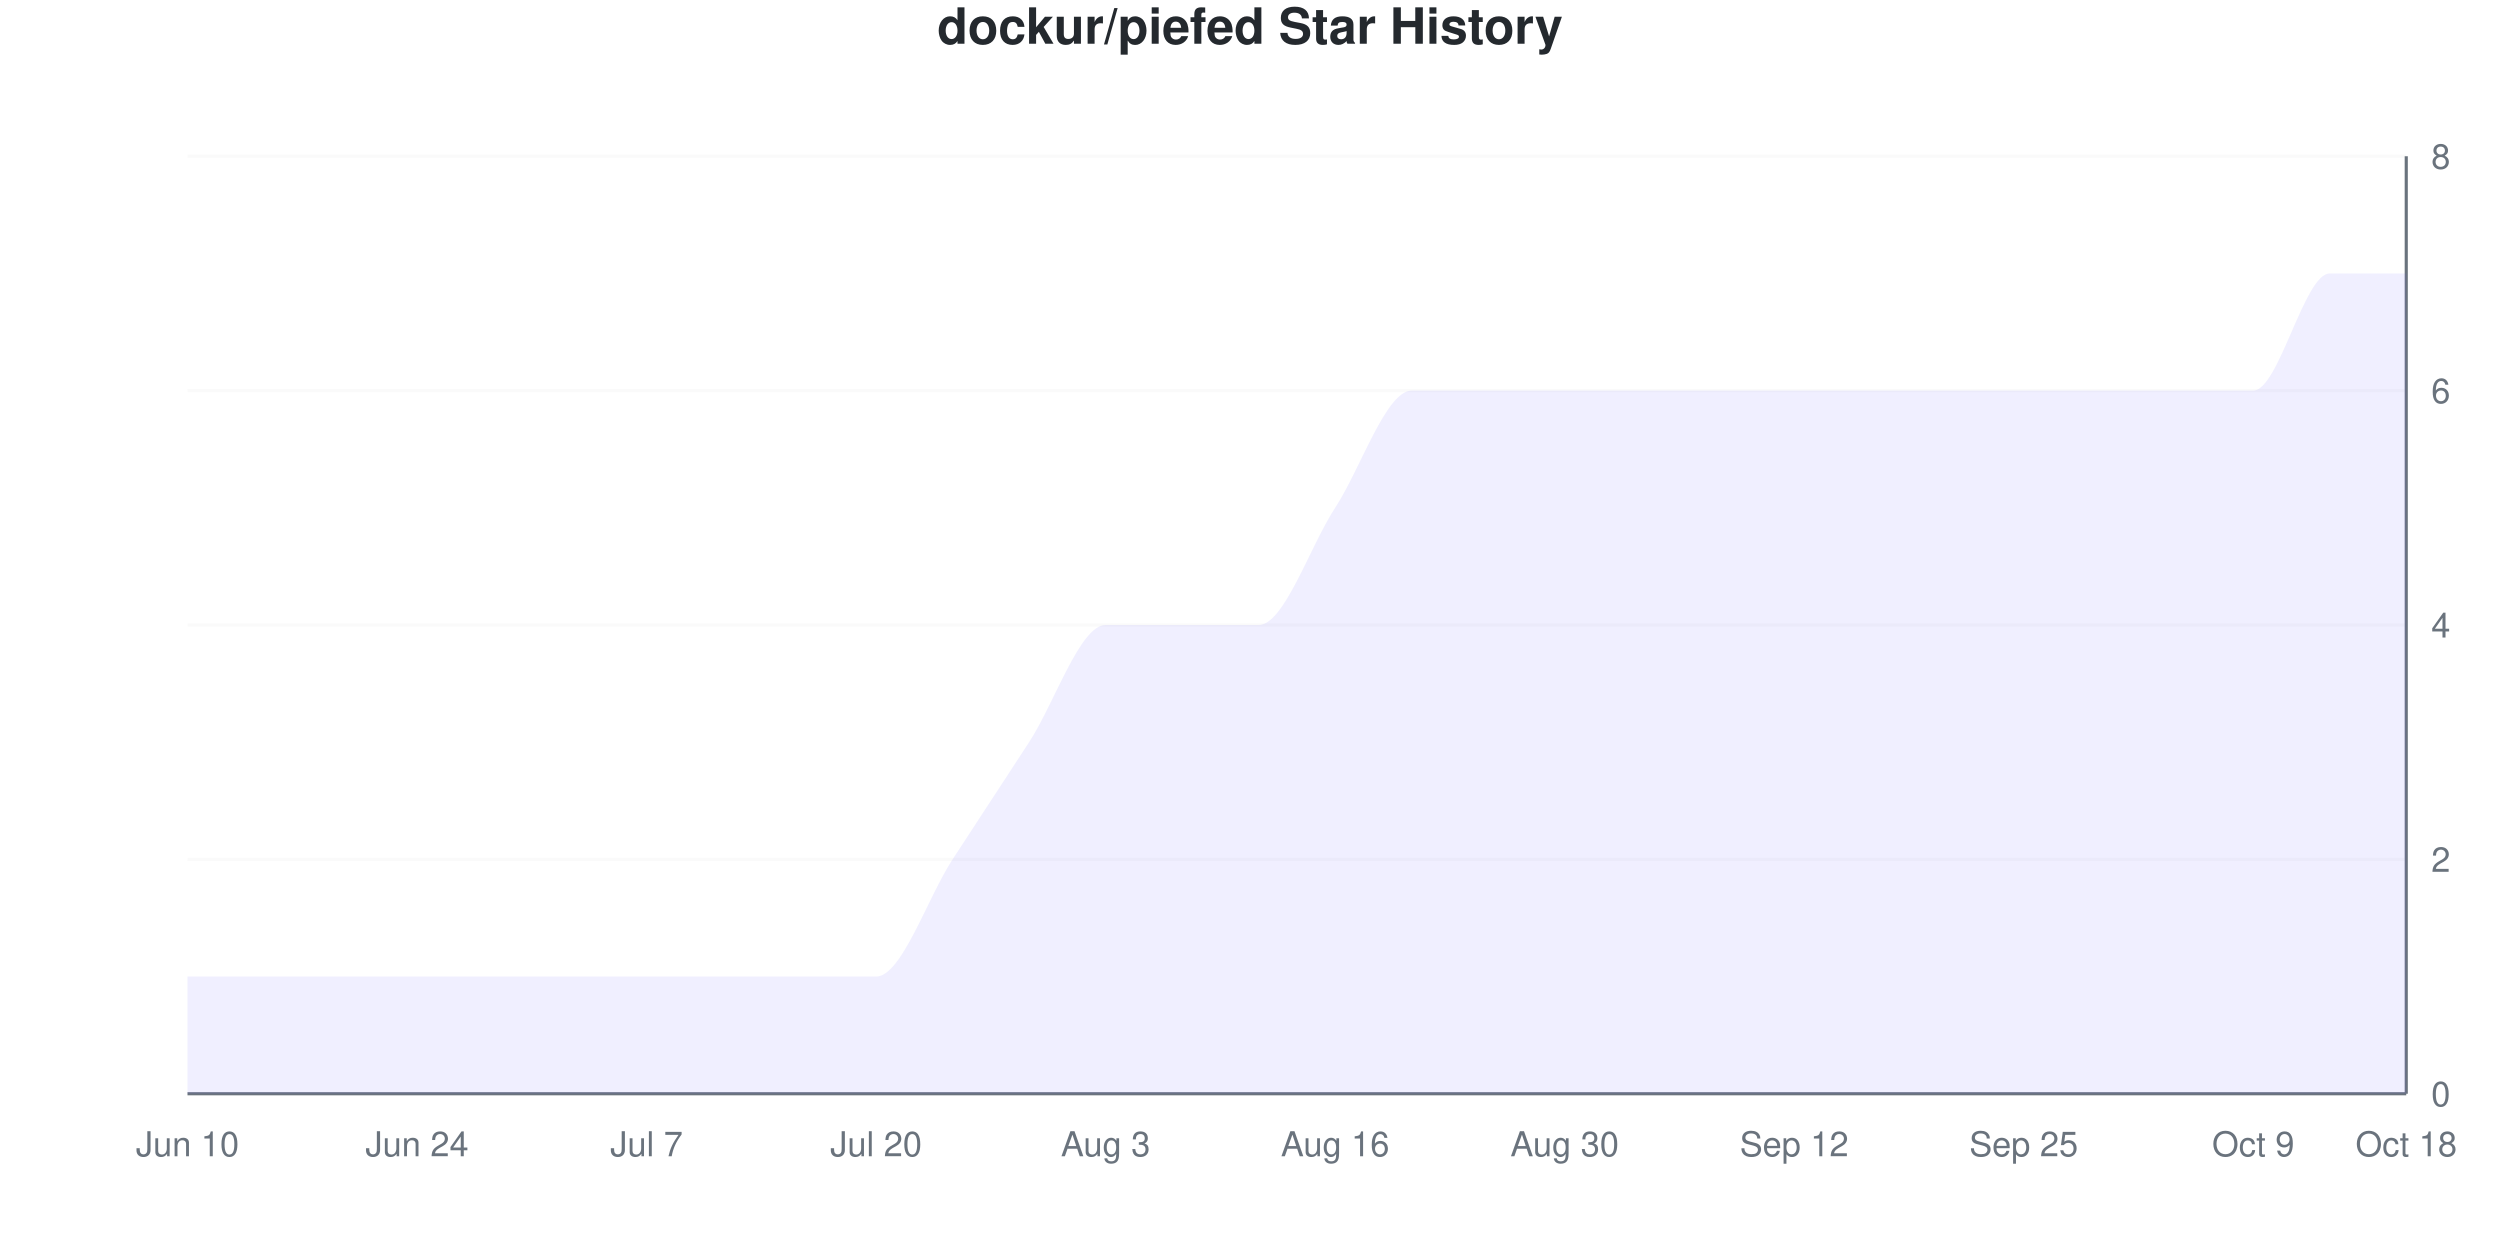
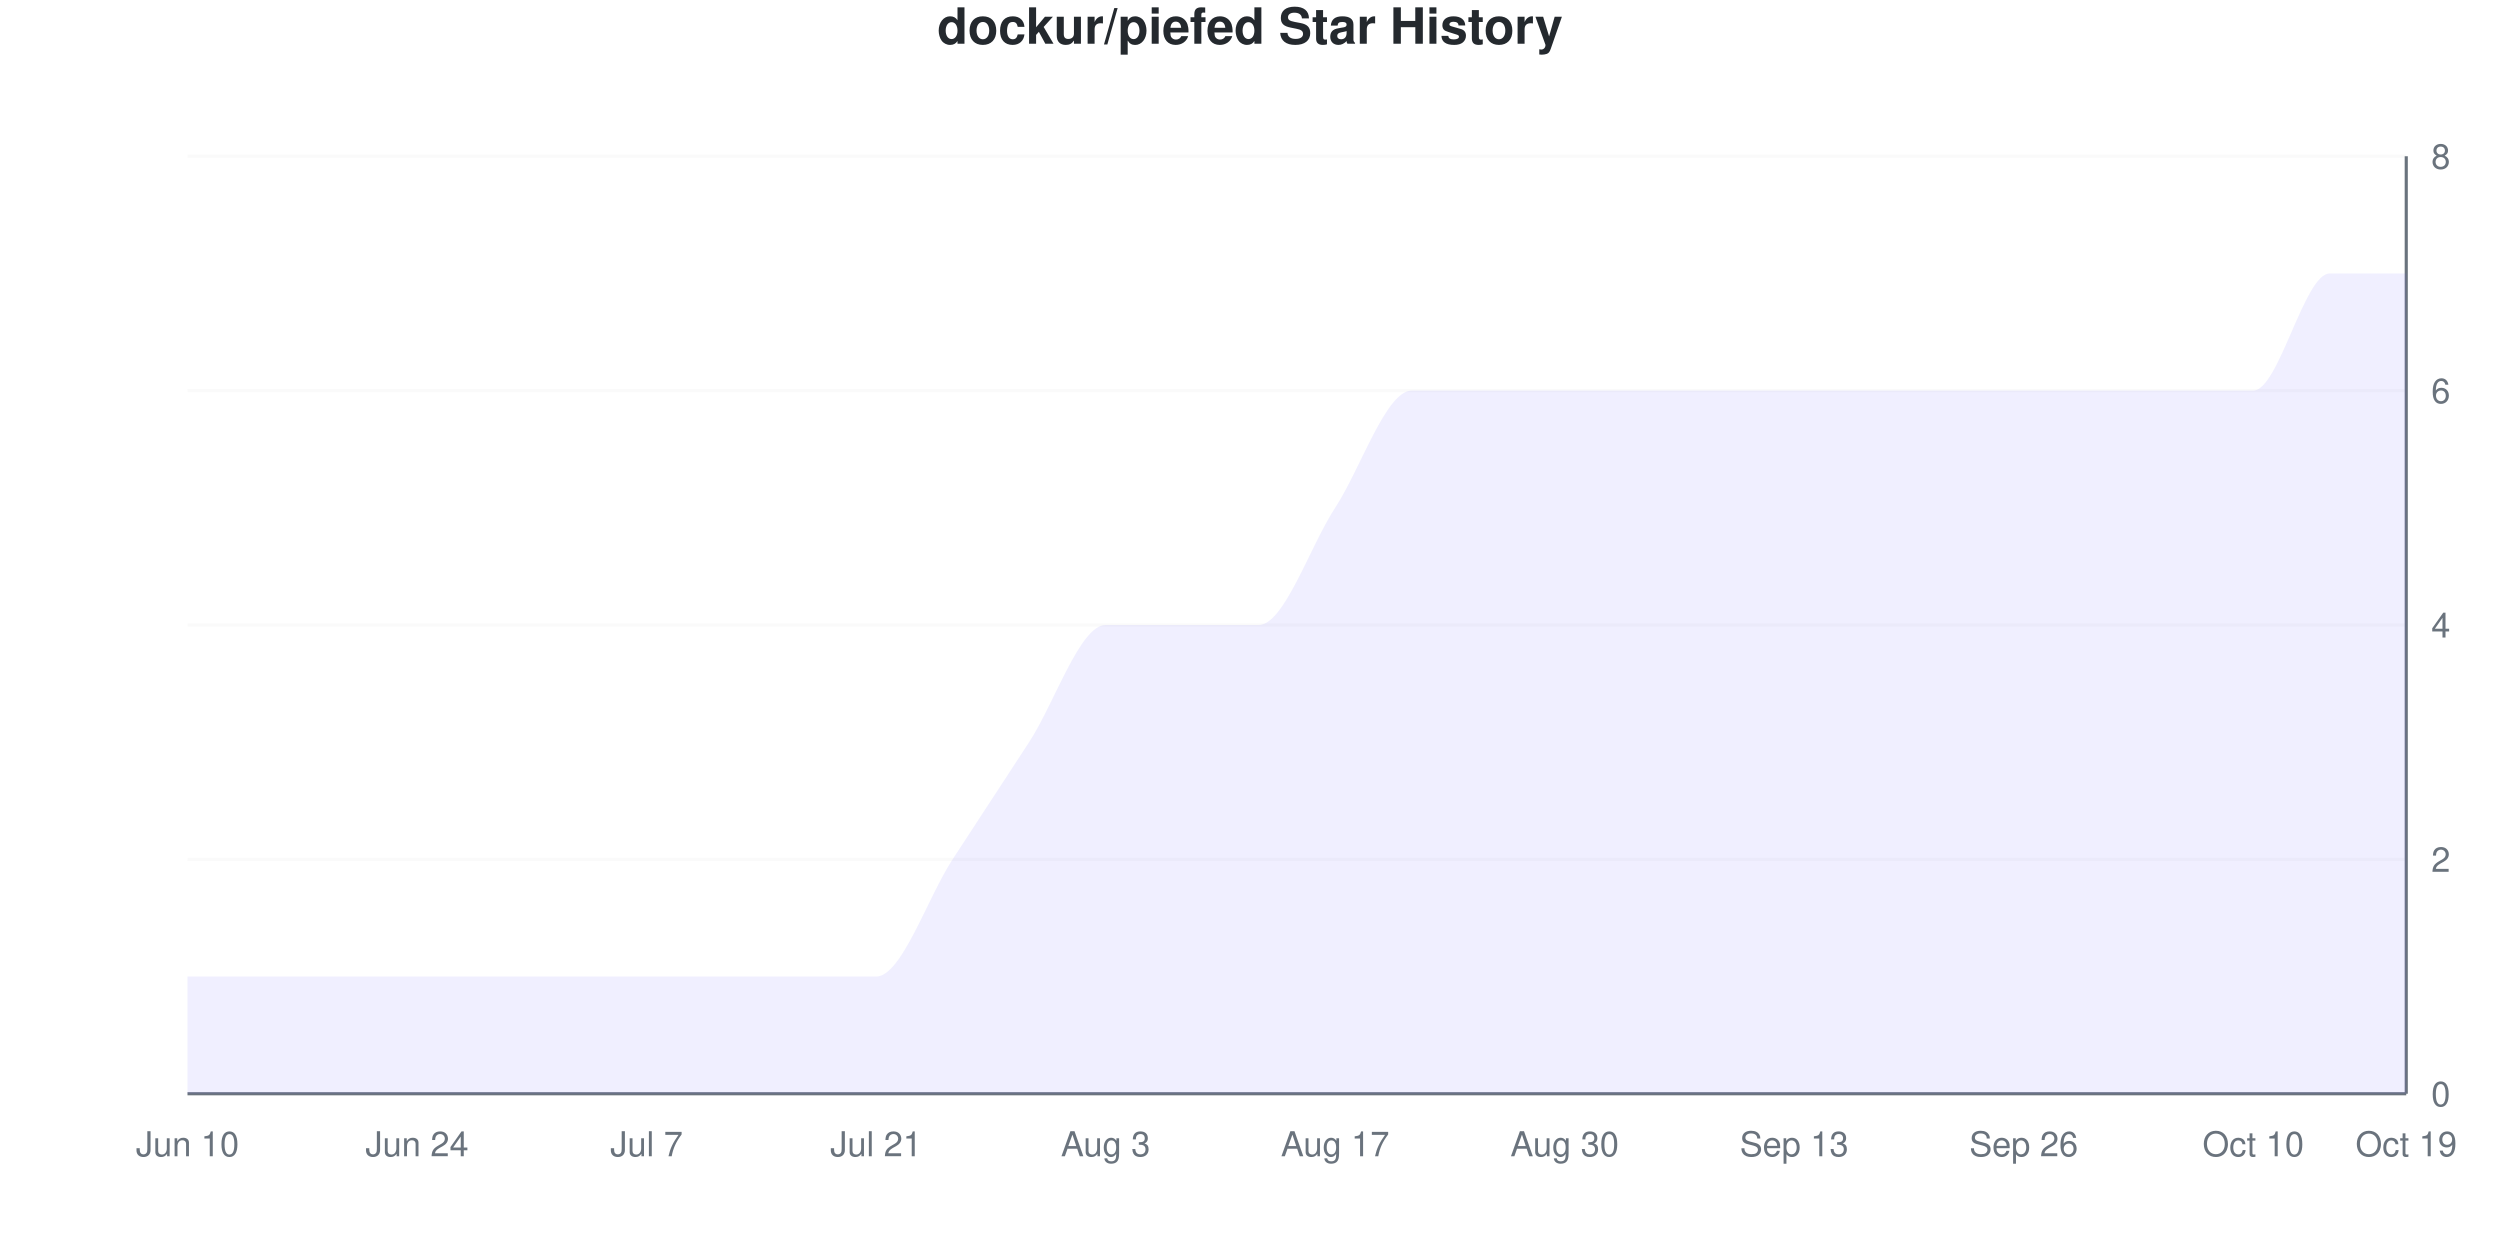
<svg xmlns="http://www.w3.org/2000/svg" viewBox="0 0 800 400" width="800" height="400">
  <style>
    @keyframes drawLine {
      to { stroke-dashoffset: 0; }
    }
    @keyframes fadeInPoint {
      from { opacity: 0; }
      to { opacity: 1; }
    }
    .data-line-0 {
      stroke-dasharray: 1304;
      stroke-dashoffset: 1304;
      animation: drawLine 2s ease-out forwards;
    }
    .data-point {
      opacity: 0;
      animation: fadeInPoint 0.5s ease-out forwards;
    }
    .chart-bg { fill: #fff; }
    .chart-text { fill: #24292e; }
    .chart-muted { fill: #6a737d; }
    .chart-grid { stroke: #eee; }
    .chart-axis { stroke: #6a737d; }
    @media (prefers-color-scheme: dark) {
      .chart-bg { fill: #0d1117; }
      .chart-text { fill: #e6edf3; }
      .chart-muted { fill: #8b949e; }
      .chart-grid { stroke: #21262d; }
      .chart-axis { stroke: #8b949e; }
    }
  </style>
  <rect width="800" height="400" class="chart-bg" />
  <text x="400" y="14" text-anchor="middle" class="chart-text" font-size="16" font-weight="bold" font-family="-apple-system, BlinkMacSystemFont, 'Segoe UI', Helvetica, Arial, sans-serif">dockur/piefed Star History</text>
  <g class="grid">
    <line x1="60" y1="350" x2="770" y2="350" class="chart-grid" stroke-opacity="0.3" />
    <text x="778" y="354" text-anchor="start" class="chart-muted" font-size="11" font-family="-apple-system, BlinkMacSystemFont, 'Segoe UI', Helvetica, Arial, sans-serif">0</text>
    <line x1="60" y1="275" x2="770" y2="275" class="chart-grid" stroke-opacity="0.3" />
    <text x="778" y="279" text-anchor="start" class="chart-muted" font-size="11" font-family="-apple-system, BlinkMacSystemFont, 'Segoe UI', Helvetica, Arial, sans-serif">2</text>
    <line x1="60" y1="200" x2="770" y2="200" class="chart-grid" stroke-opacity="0.3" />
    <text x="778" y="204" text-anchor="start" class="chart-muted" font-size="11" font-family="-apple-system, BlinkMacSystemFont, 'Segoe UI', Helvetica, Arial, sans-serif">4</text>
    <line x1="60" y1="125" x2="770" y2="125" class="chart-grid" stroke-opacity="0.3" />
    <text x="778" y="129" text-anchor="start" class="chart-muted" font-size="11" font-family="-apple-system, BlinkMacSystemFont, 'Segoe UI', Helvetica, Arial, sans-serif">6</text>
    <line x1="60" y1="50" x2="770" y2="50" class="chart-grid" stroke-opacity="0.3" />
    <text x="778" y="54" text-anchor="start" class="chart-muted" font-size="11" font-family="-apple-system, BlinkMacSystemFont, 'Segoe UI', Helvetica, Arial, sans-serif">8</text>
  </g>
  <g class="milestones">
    
  </g>
  <g class="x-axis">
    <text x="60" y="370" text-anchor="middle" class="chart-muted" font-size="11" font-family="-apple-system, BlinkMacSystemFont, 'Segoe UI', Helvetica, Arial, sans-serif">Jun 10</text>
    <text x="133.448" y="370" text-anchor="middle" class="chart-muted" font-size="11" font-family="-apple-system, BlinkMacSystemFont, 'Segoe UI', Helvetica, Arial, sans-serif">Jun 24</text>
    <text x="206.897" y="370" text-anchor="middle" class="chart-muted" font-size="11" font-family="-apple-system, BlinkMacSystemFont, 'Segoe UI', Helvetica, Arial, sans-serif">Jul 7</text>
-     <text x="280.345" y="370" text-anchor="middle" class="chart-muted" font-size="11" font-family="-apple-system, BlinkMacSystemFont, 'Segoe UI', Helvetica, Arial, sans-serif">Jul 20</text>
+     <text x="280.345" y="370" text-anchor="middle" class="chart-muted" font-size="11" font-family="-apple-system, BlinkMacSystemFont, 'Segoe UI', Helvetica, Arial, sans-serif">Jul 21</text>
    <text x="353.793" y="370" text-anchor="middle" class="chart-muted" font-size="11" font-family="-apple-system, BlinkMacSystemFont, 'Segoe UI', Helvetica, Arial, sans-serif">Aug 3</text>
-     <text x="427.241" y="370" text-anchor="middle" class="chart-muted" font-size="11" font-family="-apple-system, BlinkMacSystemFont, 'Segoe UI', Helvetica, Arial, sans-serif">Aug 16</text>
+     <text x="427.241" y="370" text-anchor="middle" class="chart-muted" font-size="11" font-family="-apple-system, BlinkMacSystemFont, 'Segoe UI', Helvetica, Arial, sans-serif">Aug 17</text>
    <text x="500.69" y="370" text-anchor="middle" class="chart-muted" font-size="11" font-family="-apple-system, BlinkMacSystemFont, 'Segoe UI', Helvetica, Arial, sans-serif">Aug 30</text>
-     <text x="574.138" y="370" text-anchor="middle" class="chart-muted" font-size="11" font-family="-apple-system, BlinkMacSystemFont, 'Segoe UI', Helvetica, Arial, sans-serif">Sep 12</text>
-     <text x="647.586" y="370" text-anchor="middle" class="chart-muted" font-size="11" font-family="-apple-system, BlinkMacSystemFont, 'Segoe UI', Helvetica, Arial, sans-serif">Sep 25</text>
-     <text x="721.034" y="370" text-anchor="middle" class="chart-muted" font-size="11" font-family="-apple-system, BlinkMacSystemFont, 'Segoe UI', Helvetica, Arial, sans-serif">Oct 9</text>
-     <text x="770" y="370" text-anchor="middle" class="chart-muted" font-size="11" font-family="-apple-system, BlinkMacSystemFont, 'Segoe UI', Helvetica, Arial, sans-serif">Oct 18</text>
+     <text x="574.138" y="370" text-anchor="middle" class="chart-muted" font-size="11" font-family="-apple-system, BlinkMacSystemFont, 'Segoe UI', Helvetica, Arial, sans-serif">Sep 13</text>
+     <text x="647.586" y="370" text-anchor="middle" class="chart-muted" font-size="11" font-family="-apple-system, BlinkMacSystemFont, 'Segoe UI', Helvetica, Arial, sans-serif">Sep 26</text>
+     <text x="721.034" y="370" text-anchor="middle" class="chart-muted" font-size="11" font-family="-apple-system, BlinkMacSystemFont, 'Segoe UI', Helvetica, Arial, sans-serif">Oct 10</text>
+     <text x="770" y="370" text-anchor="middle" class="chart-muted" font-size="11" font-family="-apple-system, BlinkMacSystemFont, 'Segoe UI', Helvetica, Arial, sans-serif">Oct 19</text>
  </g>
  <line x1="770" y1="50" x2="770" y2="350" class="chart-axis" stroke-width="1" />
  <line x1="60" y1="350" x2="770" y2="350" class="chart-axis" stroke-width="1" />
  <path d="M60,350 L60,312.5 C68.161,312.5 76.322,312.5 84.483,312.5 C92.644,312.5 100.805,312.5 108.966,312.5 C117.126,312.5 125.287,312.5 133.448,312.5 C141.609,312.5 149.77,312.5 157.931,312.5 C166.092,312.5 174.253,312.5 182.414,312.5 C190.575,312.5 198.736,312.5 206.897,312.5 C215.057,312.5 223.218,312.5 231.379,312.5 C239.54,312.5 247.701,312.5 255.862,312.5 C264.023,312.5 272.184,312.5 280.345,312.5 C288.506,312.5 296.667,287.5 304.828,275 C312.989,262.5 321.149,250 329.31,237.5 C337.471,225 345.632,200 353.793,200 C361.954,200 370.115,200 378.276,200 C386.437,200 394.598,200 402.759,200 C410.92,200 419.08,175 427.241,162.5 C435.402,150 443.563,125 451.724,125 C459.885,125 468.046,125 476.207,125 C484.368,125 492.529,125 500.69,125 C508.851,125 517.011,125 525.172,125 C533.333,125 541.494,125 549.655,125 C557.816,125 565.977,125 574.138,125 C582.299,125 590.46,125 598.621,125 C606.782,125 614.943,125 623.103,125 C631.264,125 639.425,125 647.586,125 C655.747,125 663.908,125 672.069,125 C680.23,125 688.391,125 696.552,125 C704.713,125 712.874,125 721.034,125 C729.195,125 737.356,87.5 745.517,87.5 C753.678,87.5 761.839,87.5 770,87.5 L770,350 L60,350 Z" fill="#6b63ff" fill-opacity="0.1" />
  <path d="M60,350 L60,312.5 C68.161,312.5 76.322,312.5 84.483,312.5 C92.644,312.5 100.805,312.5 108.966,312.5 C117.126,312.5 125.287,312.5 133.448,312.5 C141.609,312.5 149.77,312.5 157.931,312.5 C166.092,312.5 174.253,312.5 182.414,312.5 C190.575,312.5 198.736,312.5 206.897,312.5 C215.057,312.5 223.218,312.5 231.379,312.5 C239.54,312.5 247.701,312.5 255.862,312.5 C264.023,312.5 272.184,312.5 280.345,312.5 C288.506,312.5 296.667,287.5 304.828,275 C312.989,262.5 321.149,250 329.31,237.5 C337.471,225 345.632,200 353.793,200 C361.954,200 370.115,200 378.276,200 C386.437,200 394.598,200 402.759,200 C410.92,200 419.08,175 427.241,162.5 C435.402,150 443.563,125 451.724,125 C459.885,125 468.046,125 476.207,125 C484.368,125 492.529,125 500.69,125 C508.851,125 517.011,125 525.172,125 C533.333,125 541.494,125 549.655,125 C557.816,125 565.977,125 574.138,125 C582.299,125 590.46,125 598.621,125 C606.782,125 614.943,125 623.103,125 C631.264,125 639.425,125 647.586,125 C655.747,125 663.908,125 672.069,125 C680.23,125 688.391,125 696.552,125 C704.713,125 712.874,125 721.034,125 C729.195,125 737.356,87.5 745.517,87.5 C753.678,87.5 761.839,87.5 770,87.5" fill="none" stroke="#6b63ff" stroke-width="2.5" class="data-line-0" />
  <g class="points">
    <circle cx="60" cy="312.5" r="4" fill="#6b63ff" class="data-point" style="animation-delay: 1.50s" />
    <circle cx="84.483" cy="312.5" r="4" fill="#6b63ff" class="data-point" style="animation-delay: 1.55s" />
    <circle cx="108.966" cy="312.5" r="4" fill="#6b63ff" class="data-point" style="animation-delay: 1.60s" />
    <circle cx="133.448" cy="312.5" r="4" fill="#6b63ff" class="data-point" style="animation-delay: 1.65s" />
    <circle cx="157.931" cy="312.5" r="4" fill="#6b63ff" class="data-point" style="animation-delay: 1.70s" />
    <circle cx="182.414" cy="312.5" r="4" fill="#6b63ff" class="data-point" style="animation-delay: 1.75s" />
    <circle cx="206.897" cy="312.5" r="4" fill="#6b63ff" class="data-point" style="animation-delay: 1.80s" />
    <circle cx="231.379" cy="312.5" r="4" fill="#6b63ff" class="data-point" style="animation-delay: 1.85s" />
    <circle cx="255.862" cy="312.5" r="4" fill="#6b63ff" class="data-point" style="animation-delay: 1.90s" />
    <circle cx="280.345" cy="312.5" r="4" fill="#6b63ff" class="data-point" style="animation-delay: 1.95s" />
    <circle cx="304.828" cy="275" r="4" fill="#6b63ff" class="data-point" style="animation-delay: 2.00s" />
    <circle cx="329.31" cy="237.5" r="4" fill="#6b63ff" class="data-point" style="animation-delay: 2.05s" />
    <circle cx="353.793" cy="200" r="4" fill="#6b63ff" class="data-point" style="animation-delay: 2.10s" />
    <circle cx="378.276" cy="200" r="4" fill="#6b63ff" class="data-point" style="animation-delay: 2.15s" />
    <circle cx="402.759" cy="200" r="4" fill="#6b63ff" class="data-point" style="animation-delay: 2.20s" />
    <circle cx="427.241" cy="162.5" r="4" fill="#6b63ff" class="data-point" style="animation-delay: 2.25s" />
    <circle cx="451.724" cy="125" r="4" fill="#6b63ff" class="data-point" style="animation-delay: 2.30s" />
    <circle cx="476.207" cy="125" r="4" fill="#6b63ff" class="data-point" style="animation-delay: 2.35s" />
    <circle cx="500.69" cy="125" r="4" fill="#6b63ff" class="data-point" style="animation-delay: 2.40s" />
    <circle cx="525.172" cy="125" r="4" fill="#6b63ff" class="data-point" style="animation-delay: 2.45s" />
    <circle cx="549.655" cy="125" r="4" fill="#6b63ff" class="data-point" style="animation-delay: 2.50s" />
    <circle cx="574.138" cy="125" r="4" fill="#6b63ff" class="data-point" style="animation-delay: 2.55s" />
    <circle cx="598.621" cy="125" r="4" fill="#6b63ff" class="data-point" style="animation-delay: 2.60s" />
    <circle cx="623.103" cy="125" r="4" fill="#6b63ff" class="data-point" style="animation-delay: 2.65s" />
    <circle cx="647.586" cy="125" r="4" fill="#6b63ff" class="data-point" style="animation-delay: 2.70s" />
    <circle cx="672.069" cy="125" r="4" fill="#6b63ff" class="data-point" style="animation-delay: 2.75s" />
    <circle cx="696.552" cy="125" r="4" fill="#6b63ff" class="data-point" style="animation-delay: 2.80s" />
    <circle cx="721.034" cy="125" r="4" fill="#6b63ff" class="data-point" style="animation-delay: 2.85s" />
    <circle cx="745.517" cy="87.5" r="4" fill="#6b63ff" class="data-point" style="animation-delay: 2.90s" />
    <circle cx="770" cy="87.5" r="4" fill="#6b63ff" class="data-point" style="animation-delay: 2.95s" />
  </g>
</svg>
